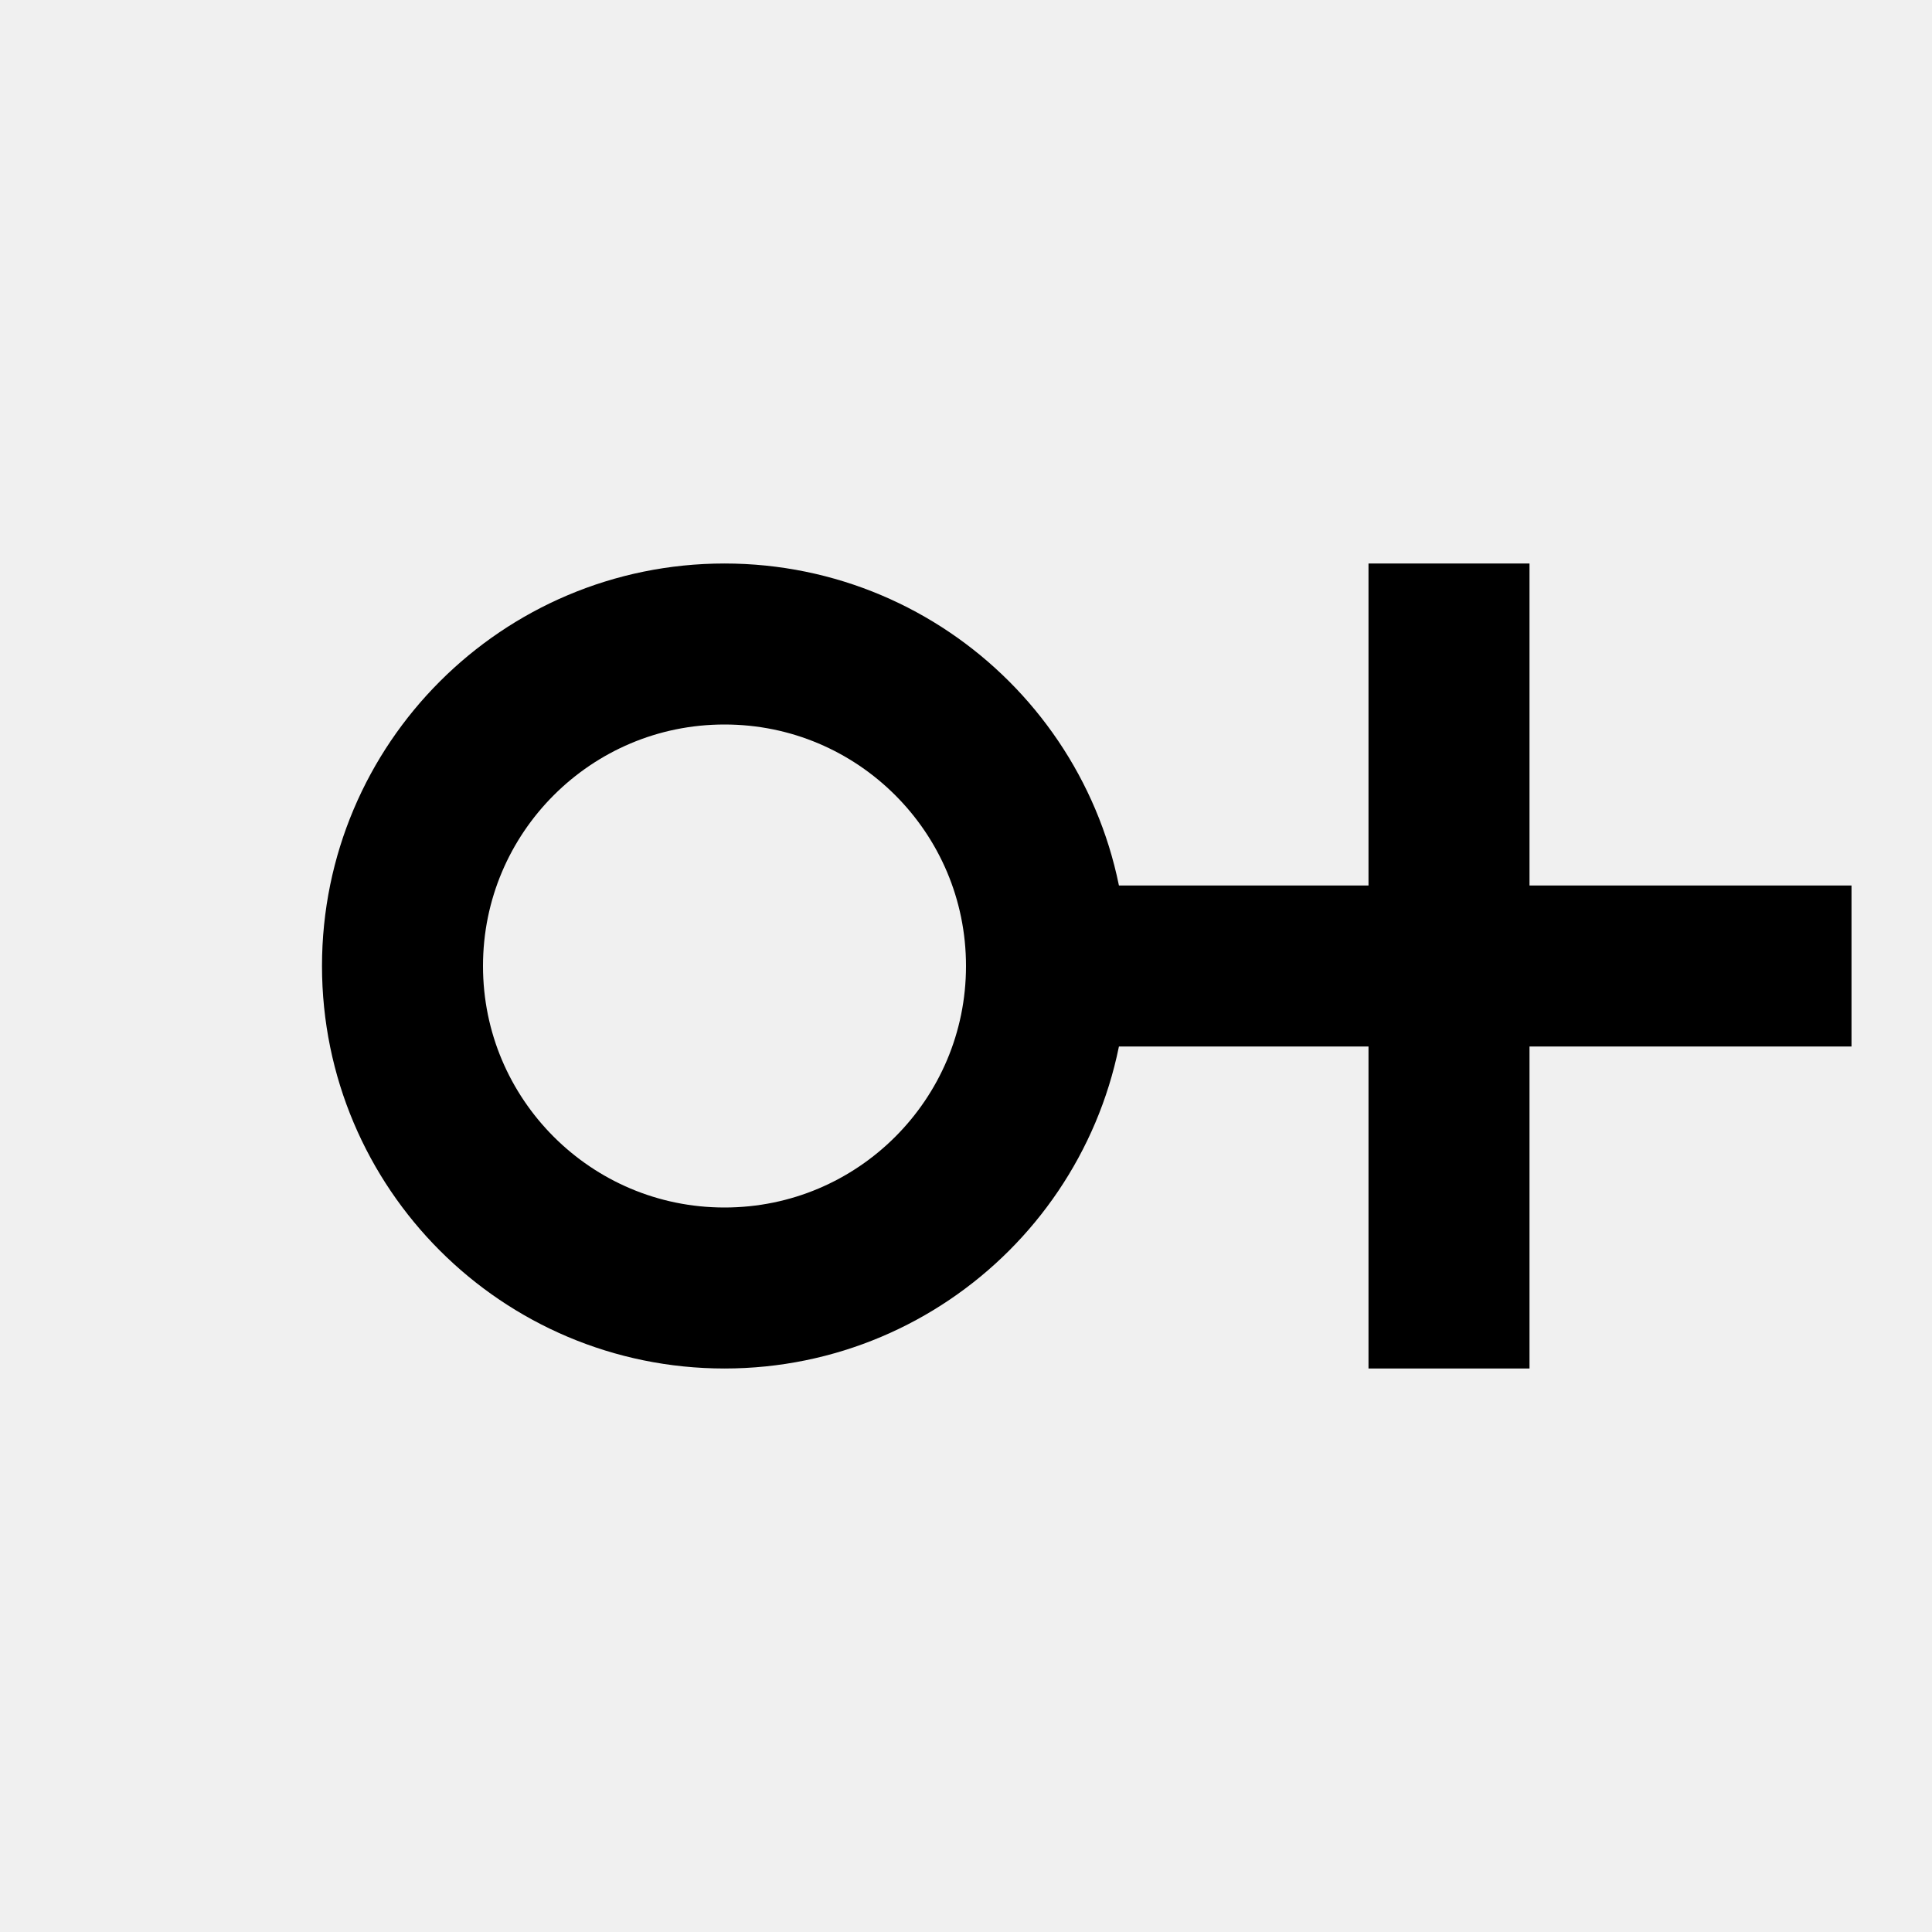
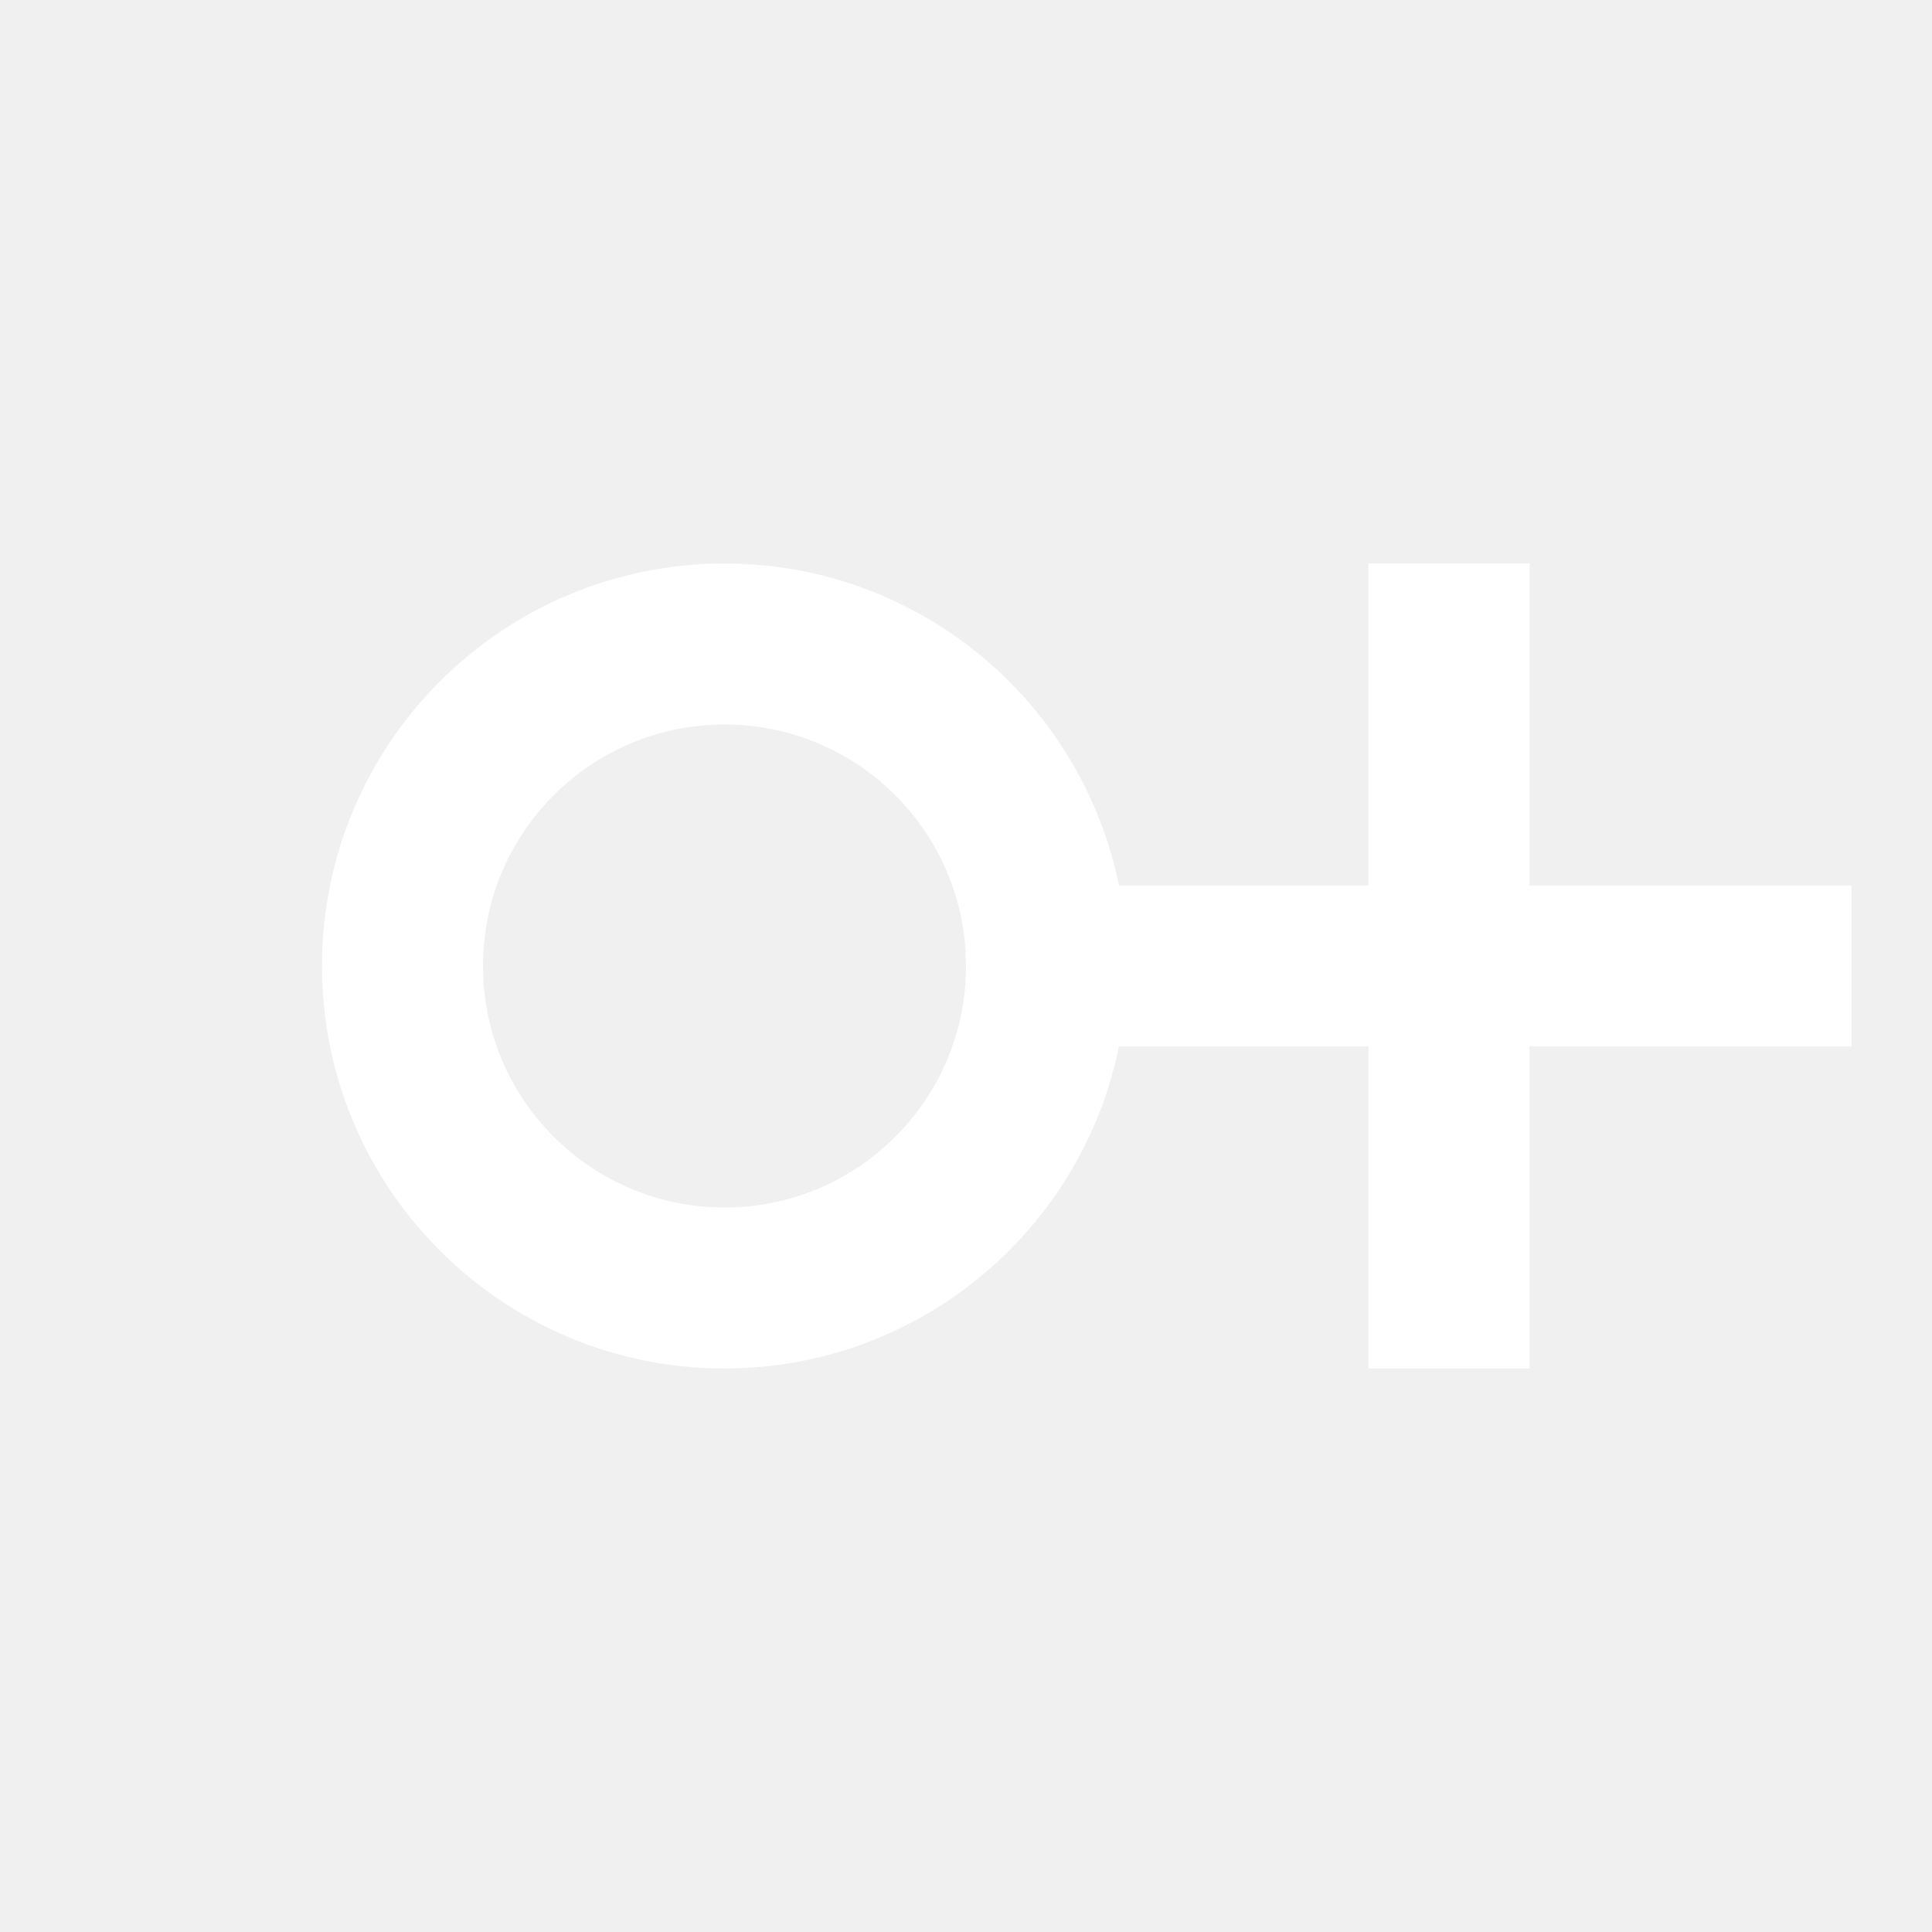
- <svg xmlns="http://www.w3.org/2000/svg" viewBox="0 0 24 24" fill="none" stroke="currentColor" stroke-width="2">
+ <svg xmlns="http://www.w3.org/2000/svg" viewBox="0 0 24 24" fill="none" stroke="#fff" stroke-width="2">
  <circle cx="9" cy="12" r="4" />
  <path d="M18 7v10M13 12h10" />
</svg>
